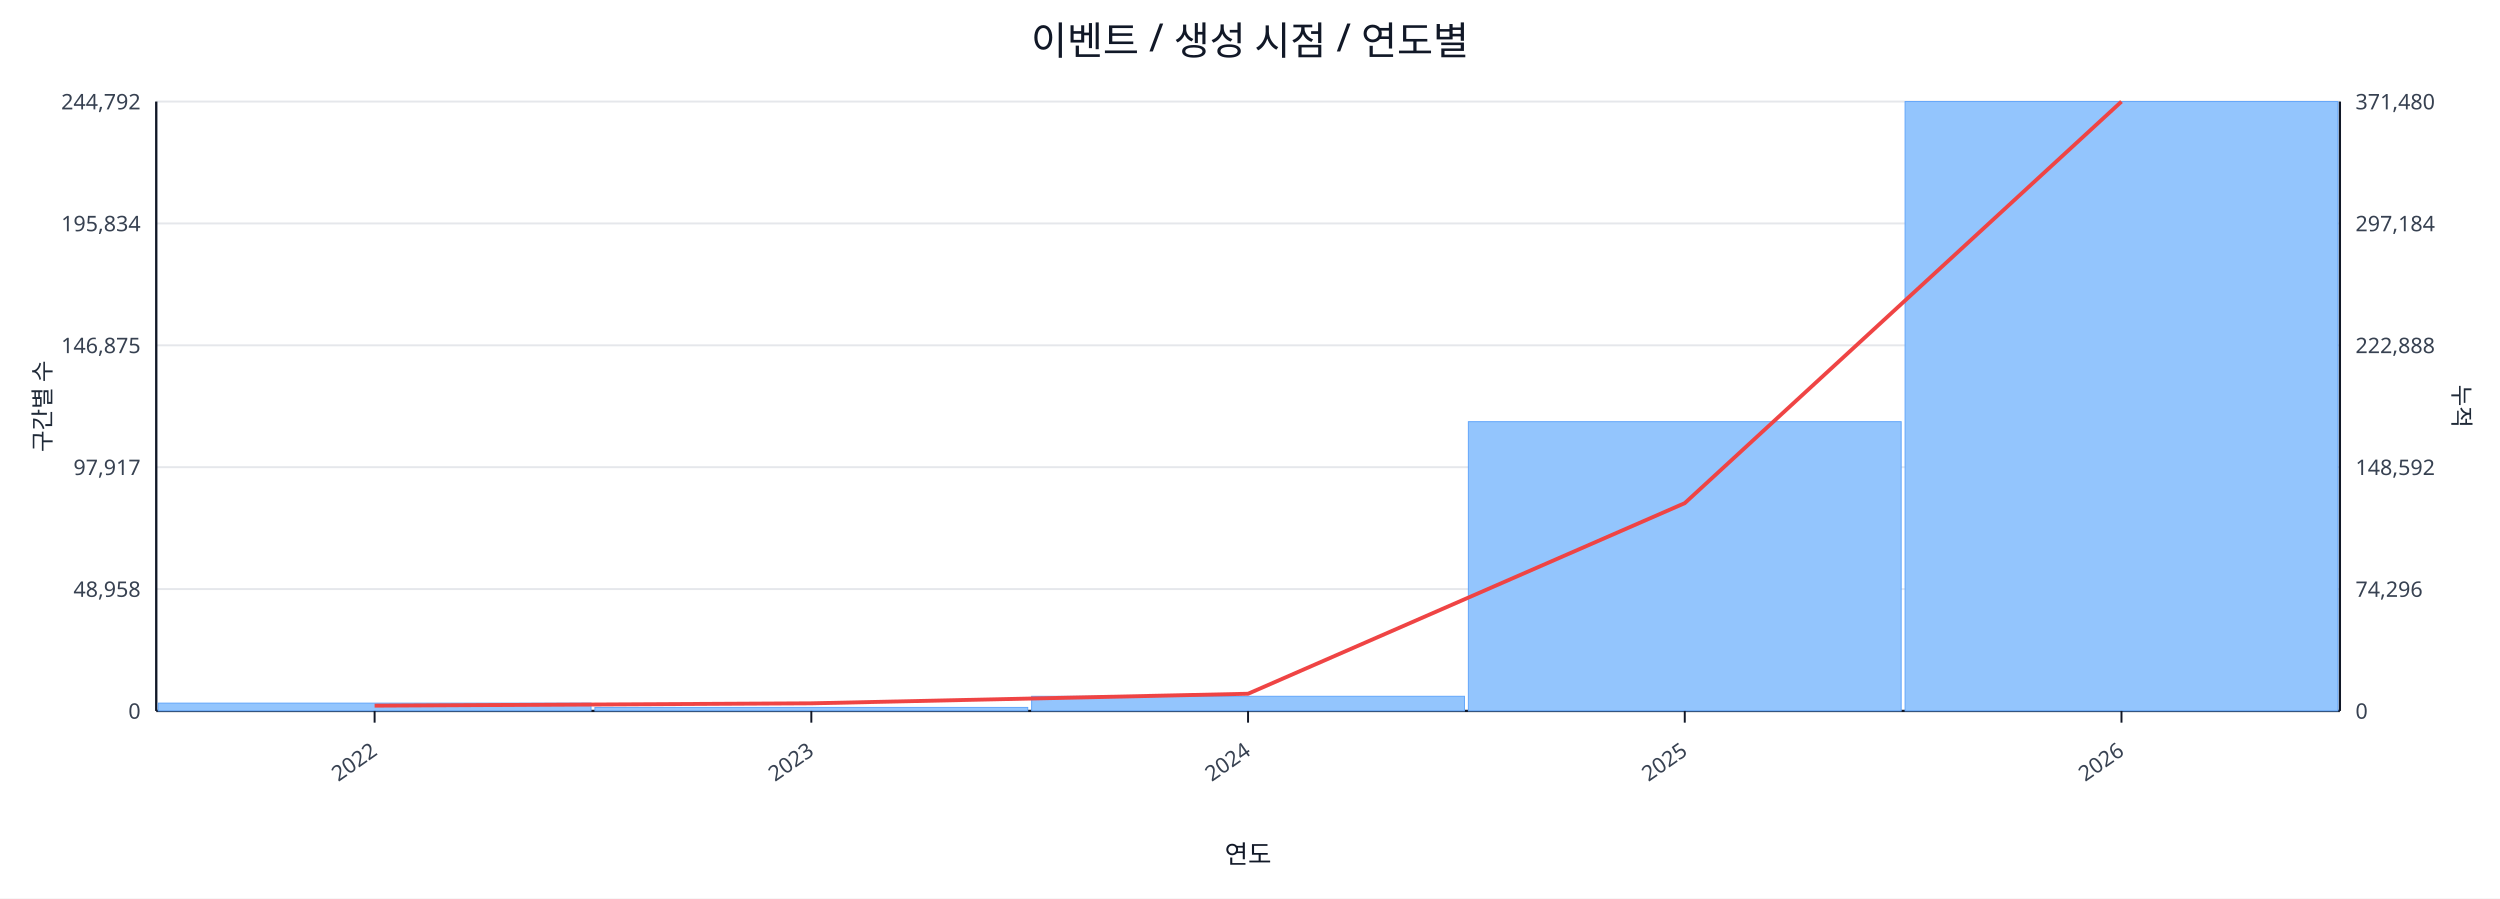
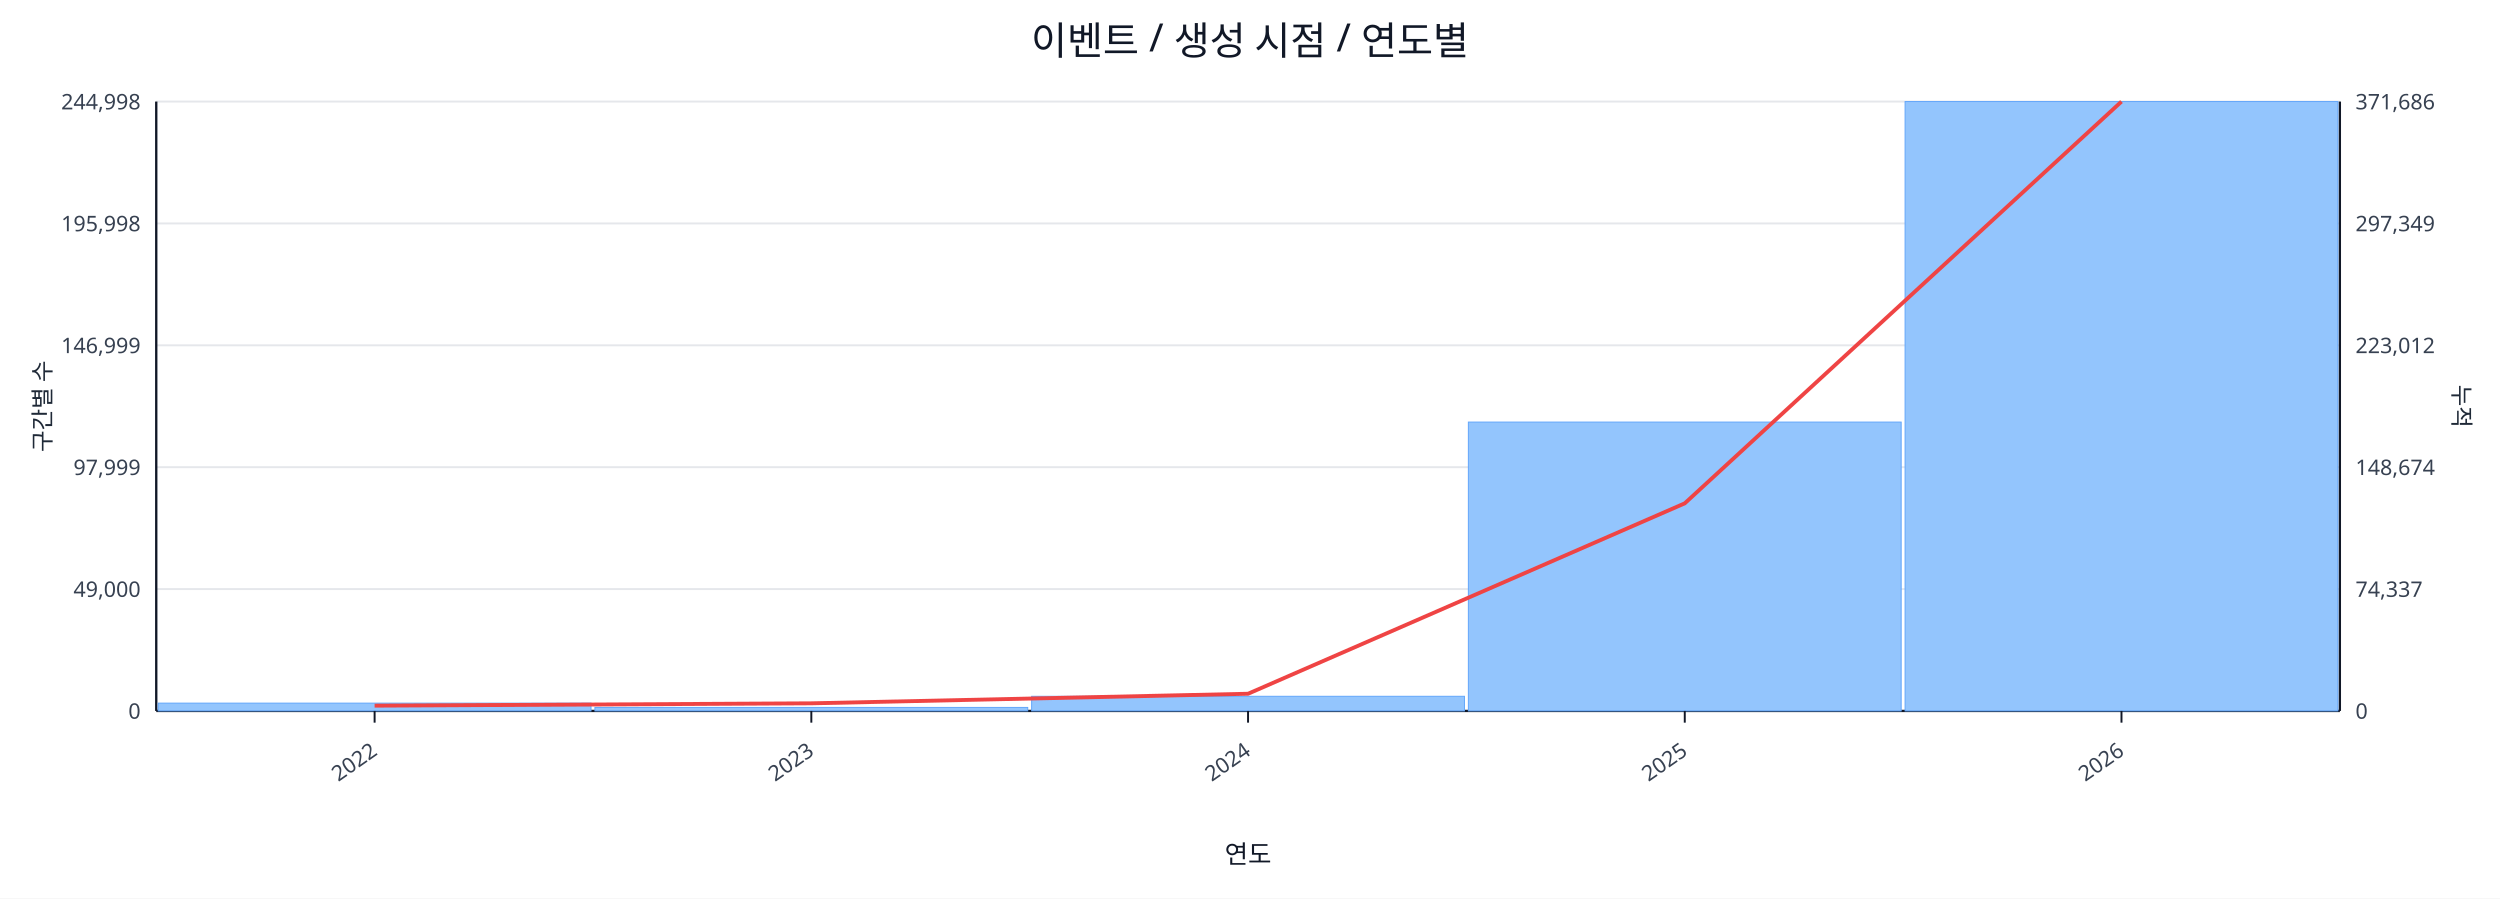
<svg xmlns="http://www.w3.org/2000/svg" width="1280" height="460" viewBox="0 0 1280 460">
  <rect x="0" y="0" width="100%" height="100%" fill="#ffffff" />
  <text x="640.0" y="28" font-size="20" text-anchor="middle" font-family="sans-serif" fill="#111827">이벤트 / 생성 시점 / 연도별</text>
  <line x1="80.0" y1="52.0" x2="1198.0" y2="52.0" stroke="#e5e7eb" stroke-width="1" />
-   <text x="72.0" y="56.0" font-size="11" text-anchor="end" font-family="sans-serif" fill="#374151">244,792</text>
-   <text x="1206.0" y="56.0" font-size="11" text-anchor="start" font-family="sans-serif" fill="#374151">371,480</text>
+   <text x="72.0" y="56.0" font-size="11" text-anchor="end" font-family="sans-serif" fill="#374151">244,998</text>
+   <text x="1206.0" y="56.0" font-size="11" text-anchor="start" font-family="sans-serif" fill="#374151">371,686</text>
  <line x1="80.0" y1="114.4" x2="1198.0" y2="114.4" stroke="#e5e7eb" stroke-width="1" />
-   <text x="72.0" y="118.4" font-size="11" text-anchor="end" font-family="sans-serif" fill="#374151">195,834</text>
-   <text x="1206.0" y="118.4" font-size="11" text-anchor="start" font-family="sans-serif" fill="#374151">297,184</text>
+   <text x="72.0" y="118.4" font-size="11" text-anchor="end" font-family="sans-serif" fill="#374151">195,998</text>
+   <text x="1206.0" y="118.4" font-size="11" text-anchor="start" font-family="sans-serif" fill="#374151">297,349</text>
  <line x1="80.0" y1="176.8" x2="1198.0" y2="176.8" stroke="#e5e7eb" stroke-width="1" />
-   <text x="72.0" y="180.8" font-size="11" text-anchor="end" font-family="sans-serif" fill="#374151">146,875</text>
-   <text x="1206.0" y="180.8" font-size="11" text-anchor="start" font-family="sans-serif" fill="#374151">222,888</text>
+   <text x="72.0" y="180.8" font-size="11" text-anchor="end" font-family="sans-serif" fill="#374151">146,999</text>
+   <text x="1206.0" y="180.8" font-size="11" text-anchor="start" font-family="sans-serif" fill="#374151">223,012</text>
  <line x1="80.0" y1="239.2" x2="1198.0" y2="239.2" stroke="#e5e7eb" stroke-width="1" />
-   <text x="72.0" y="243.2" font-size="11" text-anchor="end" font-family="sans-serif" fill="#374151">97,917</text>
-   <text x="1206.0" y="243.2" font-size="11" text-anchor="start" font-family="sans-serif" fill="#374151">148,592</text>
+   <text x="72.0" y="243.2" font-size="11" text-anchor="end" font-family="sans-serif" fill="#374151">97,999</text>
+   <text x="1206.0" y="243.2" font-size="11" text-anchor="start" font-family="sans-serif" fill="#374151">148,674</text>
  <line x1="80.0" y1="301.6" x2="1198.0" y2="301.6" stroke="#e5e7eb" stroke-width="1" />
-   <text x="72.0" y="305.6" font-size="11" text-anchor="end" font-family="sans-serif" fill="#374151">48,958</text>
-   <text x="1206.0" y="305.6" font-size="11" text-anchor="start" font-family="sans-serif" fill="#374151">74,296</text>
+   <text x="72.0" y="305.6" font-size="11" text-anchor="end" font-family="sans-serif" fill="#374151">49,000</text>
+   <text x="1206.0" y="305.6" font-size="11" text-anchor="start" font-family="sans-serif" fill="#374151">74,337</text>
  <line x1="80.0" y1="364.0" x2="1198.0" y2="364.0" stroke="#e5e7eb" stroke-width="1" />
  <text x="72.0" y="368.0" font-size="11" text-anchor="end" font-family="sans-serif" fill="#374151">0</text>
  <text x="1206.0" y="368.0" font-size="11" text-anchor="start" font-family="sans-serif" fill="#374151">0</text>
  <line x1="80.0" y1="364.0" x2="1198.0" y2="364.0" stroke="#111827" stroke-width="1.2" />
  <line x1="80.0" y1="52.0" x2="80.0" y2="364.0" stroke="#111827" stroke-width="1.2" />
  <line x1="1198.0" y1="52.0" x2="1198.0" y2="364.0" stroke="#111827" stroke-width="1.2" />
  <rect x="81.0" y="360.0" width="221.6" height="4.0" fill="#93c5fd" stroke="#60a5fa" stroke-width="0.5" />
  <rect x="304.6" y="362.2" width="221.6" height="1.8" fill="#93c5fd" stroke="#60a5fa" stroke-width="0.5" />
  <rect x="528.2" y="356.5" width="221.6" height="7.5" fill="#93c5fd" stroke="#60a5fa" stroke-width="0.5" />
-   <rect x="751.8" y="215.9" width="221.6" height="148.1" fill="#93c5fd" stroke="#60a5fa" stroke-width="0.5" />
+   <rect x="751.8" y="216.1" width="221.6" height="147.9" fill="#93c5fd" stroke="#60a5fa" stroke-width="0.5" />
  <rect x="975.4" y="52.0" width="221.6" height="312.0" fill="#93c5fd" stroke="#60a5fa" stroke-width="0.5" />
-   <polyline fill="none" stroke="#ef4444" stroke-width="2" points="191.8,361.3 415.4,360.1 639.0,355.2 862.6,257.6 1086.2,52.0" />
+   <polyline fill="none" stroke="#ef4444" stroke-width="2" points="191.8,361.3 415.4,360.1 639.0,355.2 862.6,257.7 1086.2,52.0" />
  <line x1="191.8" y1="364.0" x2="191.8" y2="370.0" stroke="#111827" stroke-width="1" />
  <text x="193.8" y="386.0" font-size="11" text-anchor="end" transform="rotate(-35 193.8 386.0)" font-family="sans-serif" fill="#374151">2022</text>
  <line x1="415.4" y1="364.0" x2="415.4" y2="370.0" stroke="#111827" stroke-width="1" />
  <text x="417.4" y="386.0" font-size="11" text-anchor="end" transform="rotate(-35 417.4 386.0)" font-family="sans-serif" fill="#374151">2023</text>
  <line x1="639.0" y1="364.0" x2="639.0" y2="370.0" stroke="#111827" stroke-width="1" />
  <text x="641.0" y="386.0" font-size="11" text-anchor="end" transform="rotate(-35 641.0 386.0)" font-family="sans-serif" fill="#374151">2024</text>
  <line x1="862.6" y1="364.0" x2="862.6" y2="370.0" stroke="#111827" stroke-width="1" />
  <text x="864.6" y="386.0" font-size="11" text-anchor="end" transform="rotate(-35 864.6 386.0)" font-family="sans-serif" fill="#374151">2025</text>
  <line x1="1086.2" y1="364.0" x2="1086.2" y2="370.0" stroke="#111827" stroke-width="1" />
  <text x="1088.2" y="386.0" font-size="11" text-anchor="end" transform="rotate(-35 1088.2 386.0)" font-family="sans-serif" fill="#374151">2026</text>
  <text x="26" y="208.0" font-size="12" transform="rotate(-90 26 208.0)" text-anchor="middle" font-family="sans-serif" fill="#1f2937">구간별 수</text>
  <text x="1256.0" y="208.0" font-size="12" transform="rotate(90 1256.0 208.0)" text-anchor="middle" font-family="sans-serif" fill="#1f2937">누적</text>
  <text x="639.0" y="442.0" font-size="13" text-anchor="middle" font-family="sans-serif" fill="#111827">연도</text>
</svg>
